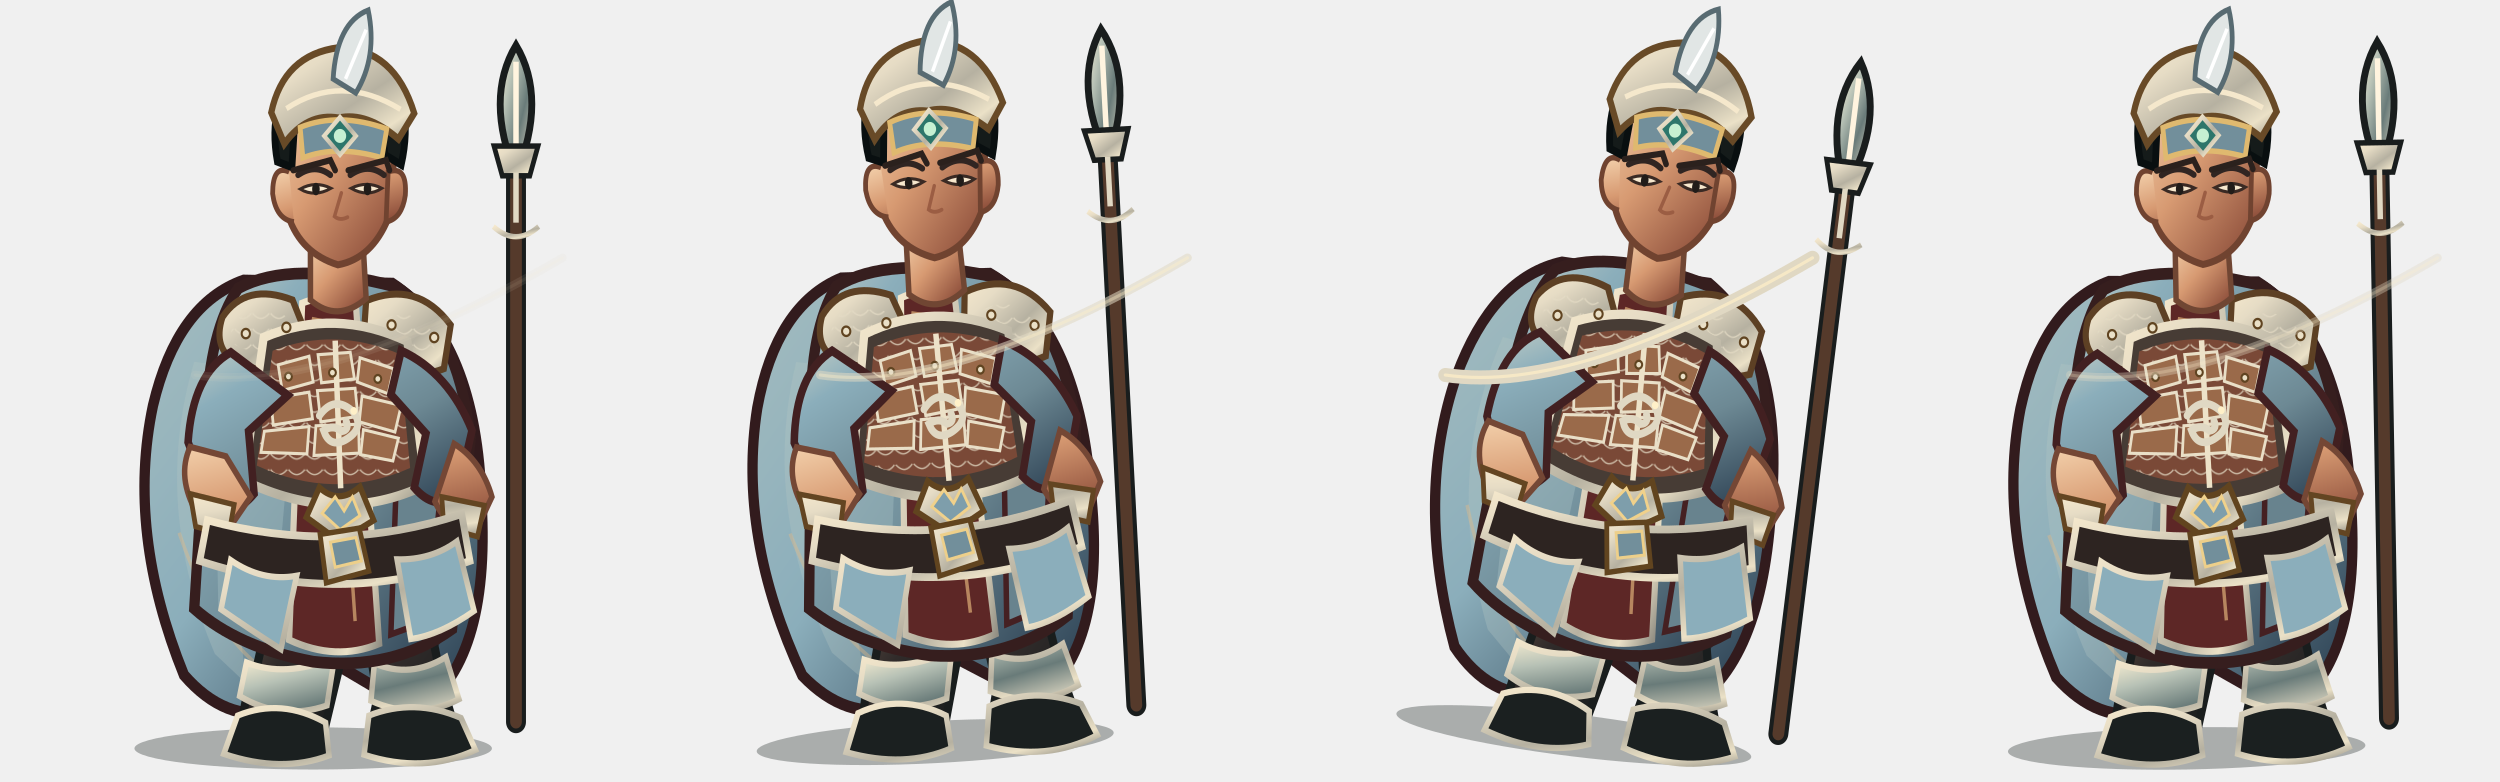
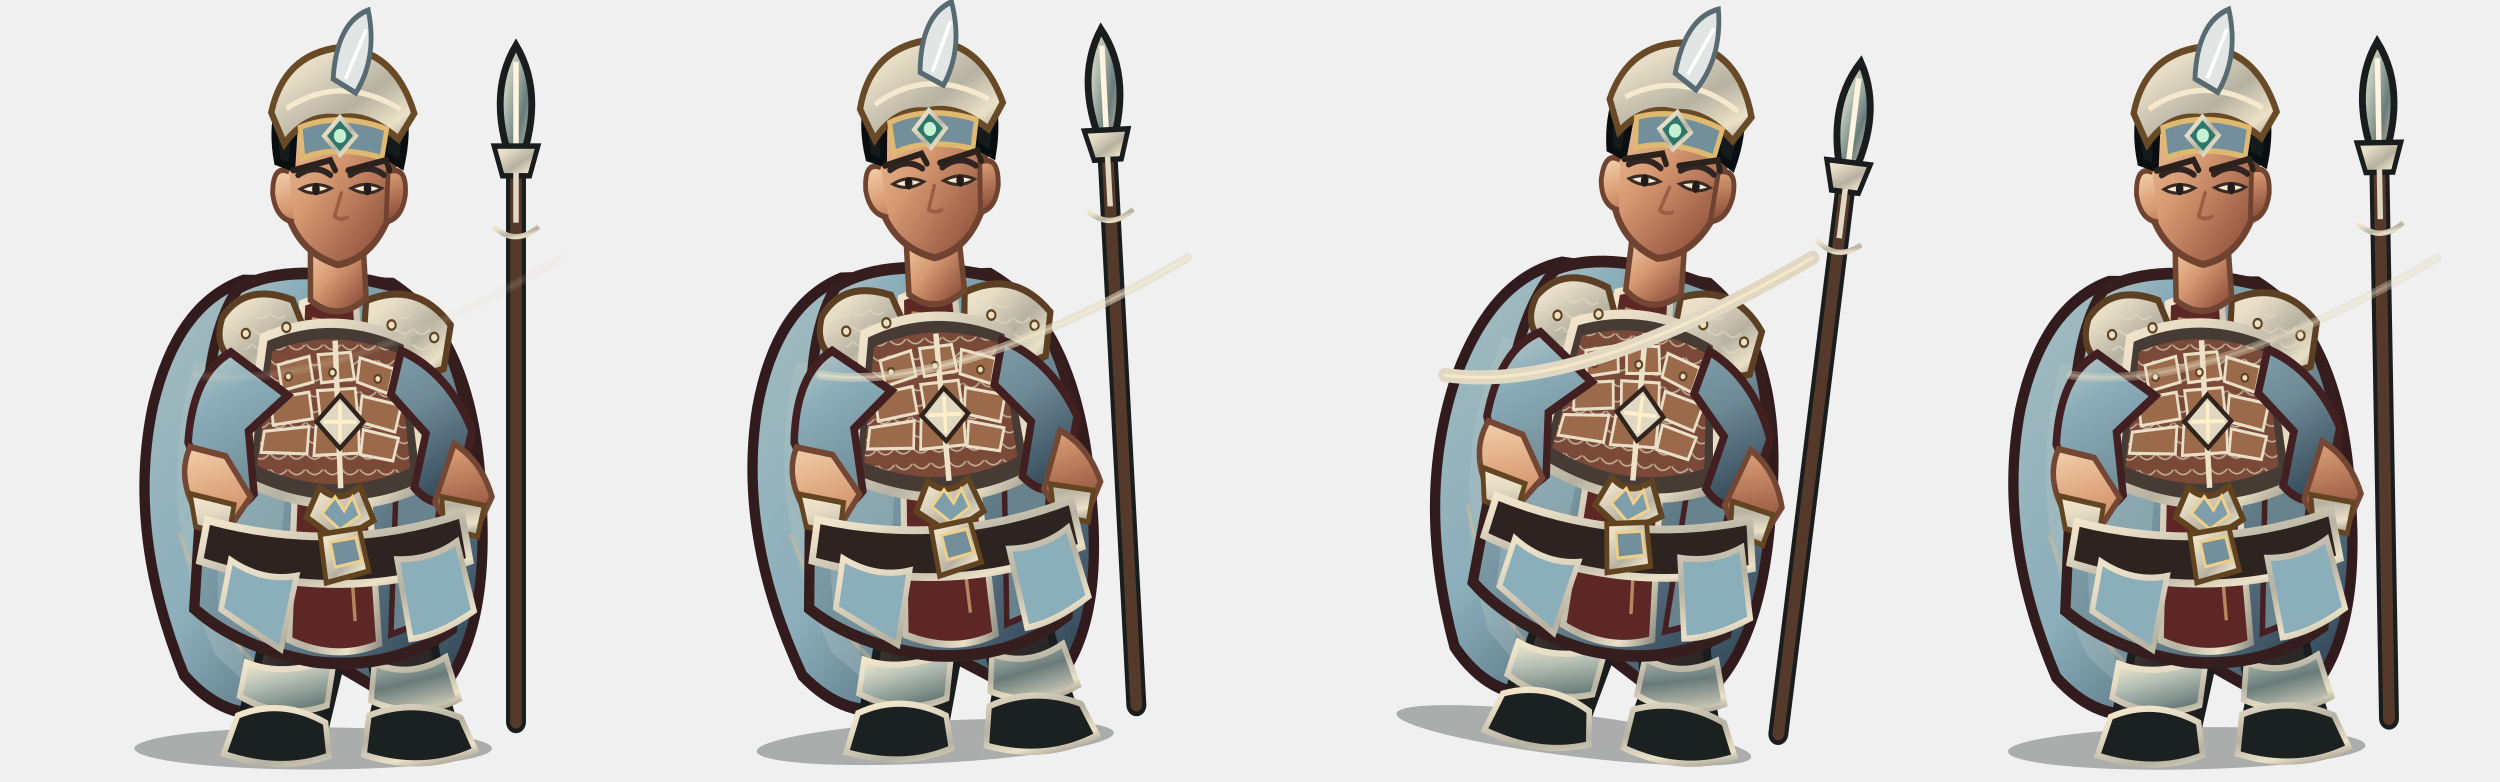
<svg xmlns="http://www.w3.org/2000/svg" width="3200" height="1000" viewBox="0 0 3200 1000">
  <g transform="translate(0 0)">
    <g transform="translate(0 0)">
      <svg x="0" y="0" width="800" height="1000" viewBox="0 0 800 1000">
        <defs>
          <linearGradient id="red" x1="0" y1="0" x2="1" y2="1">
            <stop stop-color="#c2cdc5" />
            <stop offset=".2" stop-color="#8baebb" />
            <stop offset=".58" stop-color="#6d8994" />
            <stop offset="1" stop-color="#24374a" />
          </linearGradient>
          <linearGradient id="dark" x1="0" y1="0" x2=".9" y2="1">
            <stop stop-color="#675246" />
            <stop offset=".45" stop-color="#302b2a" />
            <stop offset="1" stop-color="#171b1b" />
          </linearGradient>
          <linearGradient id="gold" x1="0" y1="0" x2="1" y2="1">
            <stop stop-color="#f5e8cc" />
            <stop offset=".24" stop-color="#e6dcc5" />
            <stop offset=".58" stop-color="#b6b1a1" />
            <stop offset=".82" stop-color="#ebe1c7" />
            <stop offset="1" stop-color="#918e83" />
          </linearGradient>
          <linearGradient id="steel" x1="0" y1="0" x2="1" y2="1">
            <stop stop-color="#fff3d5" />
            <stop offset=".3" stop-color="#b8c2b6" />
            <stop offset=".62" stop-color="#697b79" />
            <stop offset="1" stop-color="#e7dfc9" />
          </linearGradient>
          <linearGradient id="skin" x1="0" y1="0" x2=".85" y2="1">
            <stop stop-color="#f4d2ad" />
            <stop offset=".48" stop-color="#d79a72" />
            <stop offset="1" stop-color="#8b4c39" />
          </linearGradient>
          <linearGradient id="cloth" x1="0" y1="0" x2="1" y2="1">
            <stop stop-color="#a4bcbf" />
            <stop offset=".45" stop-color="#8baebb" />
            <stop offset="1" stop-color="#233648" />
          </linearGradient>
          <linearGradient id="hair" x1="0" y1="0" x2="1" y2="0">
            <stop stop-color="#101919" />
            <stop offset=".5" stop-color="#394037" />
            <stop offset="1" stop-color="#0b1213" />
          </linearGradient>
          <pattern id="lam" width="26" height="20" patternUnits="userSpaceOnUse">
            <path d="M1 1 Q13 14 25 1" fill="none" stroke="#e4dbc5" stroke-width="2" opacity=".72" />
          </pattern>
        </defs>
        <g transform="translate(400 1000) scale(0.88 1) translate(-400 -1000)">
          <ellipse cx="401" cy="958" rx="260" ry="27" fill="#07100e" opacity=".3" />
          <g id="weapon">
            <path d="M696 924 L696 160" stroke="#191d1d" stroke-width="29" stroke-linecap="round" />
            <path d="M696 924 L696 160" stroke="#553a2b" stroke-width="17" stroke-linecap="round" />
            <path d="M691 888 L691 270" stroke="url(#gold)" stroke-width="5" opacity=".75" />
            <path d="M696 58 Q650 126 696 224 Q742 126 696 58Z" fill="url(#steel)" stroke="#191d1d" stroke-width="10" />
            <path d="M696 79 L696 204" stroke="#fff4df" stroke-width="8" />
            <path d="M664 187 L728 187 L716 225 L676 225Z" fill="url(#gold)" stroke="#191d1d" stroke-width="7" />
            <path d="M696 221 L696 285" stroke="#e0d8c3" stroke-width="8" />
            <path d="M663 290 Q696 316 729 290" fill="none" stroke="url(#gold)" stroke-width="7" />
          </g>
          <path d="M300 359 Q203 389 168 519 Q129 681 213 864 Q273 925 347 911 L405 835 L551 911 Q659 849 646 644 Q639 435 516 363Z" fill="url(#cloth)" stroke="#321b1d" stroke-width="15" />
          <path d="M228 463 Q166 646 258 837 L305 876 Q271 710 339 478Z" fill="#b4c5c2" opacity=".32" />
          <path d="M546 440 Q638 587 591 817 L552 864 Q570 643 489 490Z" fill="#301c20" opacity=".62" />
          <path d="M206 682 Q260 820 339 863 M571 530 Q621 680 588 800" fill="none" stroke="#efbb7d" stroke-width="5" opacity=".36" />
          <path d="M335 756 Q332 830 303 897 L293 941 Q342 970 414 946 L439 854 L425 775Z" fill="url(#dark)" stroke="#191d1d" stroke-width="12" />
          <path d="M463 759 Q486 829 494 896 L482 944 Q540 972 610 941 L589 878 L565 773Z" fill="url(#dark)" stroke="#191d1d" stroke-width="12" />
          <path d="M304 848 Q360 868 432 842 L421 903 Q355 923 294 891Z M490 849 Q542 869 594 841 L613 895 Q551 923 485 897Z" fill="url(#steel)" stroke="url(#gold)" stroke-width="8" />
          <path d="M291 916 Q355 893 419 925 L424 967 Q355 990 271 965Z M482 916 Q548 893 616 919 L637 960 Q562 991 475 966Z" fill="#1b2020" stroke="url(#gold)" stroke-width="8" />
          <path d="M292 369 Q369 332 521 367 Q609 414 630 560 L603 805 Q517 859 401 847 Q292 829 228 779 L245 535 Q250 422 292 369Z" fill="url(#red)" stroke="#361e1e" stroke-width="15" />
          <path d="M257 490 Q320 512 368 555 L342 816 L263 780Z" fill="#9fb9be" opacity=".46" />
          <path d="M515 415 Q583 482 592 584 L567 795 L514 812 L524 564Z" fill="#68838e" stroke="#452022" stroke-width="8" />
          <path d="M385 388 Q421 375 463 388 L497 824 Q434 847 366 819Z" fill="#5d2726" stroke="url(#gold)" stroke-width="9" />
          <path d="M399 408 L432 414 L462 795" fill="none" stroke="#e8b97e" stroke-width="5" opacity=".65" />
          <path d="M269 406 Q303 361 371 384 L400 448 Q355 488 291 465 Q254 447 269 406Z" fill="url(#gold)" stroke="#5d4024" stroke-width="9" />
          <path d="M478 385 Q552 358 601 416 L591 472 Q530 493 473 451Z" fill="url(#gold)" stroke="#5d4024" stroke-width="9" />
          <path d="M282 414 Q323 382 360 404 L381 444 Q333 464 282 439Z M496 412 Q547 385 583 435 L570 458 Q530 465 493 441Z" fill="url(#lam)" />
          <path d="M329 432 Q432 393 538 437 L564 621 Q438 674 300 615Z" fill="#473c35" stroke="url(#gold)" stroke-width="12" />
          <path d="M342 449 Q432 418 526 453 L542 599 Q432 642 319 596Z" fill="#7a4937" />
          <path d="M342 449 Q432 418 526 453 L542 599 Q432 642 319 596Z" fill="url(#lam)" />
          <g fill="#9a6a4a" stroke="#e9dfc7" stroke-width="4">
            <path d="M350 467 L395 456 L401 489 L356 500Z" />
            <path d="M408 454 L455 451 L461 485 L413 490Z" />
            <path d="M469 458 L518 472 L510 504 L465 489Z" />
            <path d="M339 510 L395 502 L400 536 L343 544Z" />
            <path d="M407 500 L462 497 L466 533 L412 540Z" />
            <path d="M472 507 L529 519 L520 553 L468 540Z" />
            <path d="M330 552 L395 546 L392 581 L325 579Z" />
            <path d="M405 545 L467 543 L468 580 L402 583Z" />
            <path d="M474 550 L525 561 L517 590 L470 582Z" />
          </g>
          <path d="M433 436 L441 625" stroke="#ede2c8" stroke-width="8" />
          <path d="M410 624 Q438 647 469 623 L489 666 L439 693 L391 662Z" fill="url(#gold)" stroke="#61441f" stroke-width="8" />
          <path d="M433 636 L446 654 L458 636 L469 660 L440 678 L414 657Z" fill="#7e9eab" stroke="#f0d18b" stroke-width="4" />
          <path d="M281 451 Q226 478 219 566 L255 650 Q285 663 315 632 L307 552 L364 506Z M529 449 Q598 477 632 551 L610 635 Q578 655 548 624 L565 555 L514 505Z" fill="url(#red)" stroke="#422021" stroke-width="11" />
          <path d="M222 572 Q202 611 232 657 L282 672 L310 636 L274 584Z M606 568 Q646 590 661 636 L637 681 Q596 677 578 642Z" fill="url(#skin)" stroke="#744735" stroke-width="8" />
          <path d="M222 632 L286 646 L278 686 L230 674Z M588 636 L650 647 L640 687 L591 675Z" fill="url(#gold)" stroke="#634522" stroke-width="7" />
          <path d="M397 302 L397 384 Q436 414 478 382 L473 303Z" fill="url(#skin)" stroke="#704633" stroke-width="8" />
          <path d="M358 183 Q367 105 435 101 Q506 101 521 185 L510 280 Q486 331 437 339 Q383 324 365 277Z" fill="url(#skin)" stroke="#704330" stroke-width="9" />
          <path d="M366 220 Q342 210 342 248 Q347 281 373 284 M510 220 Q538 211 535 250 Q530 280 507 284Z" fill="url(#skin)" stroke="#704330" stroke-width="7" />
          <path d="M349 207 Q333 128 386 89 Q441 51 497 89 Q550 126 529 211 L505 198 Q502 149 468 137 Q425 154 375 143 L370 214Z" fill="#151b1a" stroke="#090f10" stroke-width="10" />
          <path d="M340 144 Q358 70 438 61 Q519 62 548 145 L525 178 Q479 143 438 151 Q392 144 359 184Z" fill="url(#gold)" stroke="#684a27" stroke-width="9" />
          <path d="M362 139 Q441 93 528 140" fill="none" stroke="#f5e8cc" stroke-width="7" />
          <path d="M382 163 Q438 143 508 165 L501 202 Q435 185 386 202Z" fill="#728f9b" stroke="#dfb96f" stroke-width="7" />
          <path d="M440 150 L463 174 L440 198 L417 174Z" fill="#2d766b" stroke="url(#gold)" stroke-width="6" />
          <circle cx="440" cy="174" r="9" fill="#c6f0d2" />
          <path d="M379 224 Q404 209 426 224 M455 224 Q481 208 504 224" fill="none" stroke="#302522" stroke-width="8" stroke-linecap="round" />
          <path d="M382 242 Q403 253 427 241 Q404 231 382 242Z M456 241 Q480 253 501 241 Q479 231 456 241Z" fill="#f6e7cd" stroke="#3a2a24" stroke-width="4" />
          <ellipse cx="405" cy="242" rx="5.5" ry="8" fill="#211c19" />
          <ellipse cx="480" cy="242" rx="5.5" ry="8" fill="#211c19" />
          <path d="M442 247 L432 277 Q440 283 451 278" fill="none" stroke="#9b5d43" stroke-width="5" stroke-linecap="round" />
          <path d="M247 666 Q435 711 617 658 L629 718 Q438 777 236 718Z" fill="#2d2421" stroke="url(#gold)" stroke-width="10" />
          <path d="M411 684 L468 676 L482 731 L420 746Z" fill="url(#gold)" stroke="#61441f" stroke-width="7" />
          <path d="M426 694 L463 688 L471 718 L433 726Z" fill="#728f9b" stroke="#edcf8a" stroke-width="4" />
          <path d="M281 717 Q327 745 377 737 L354 831 Q306 804 267 780Z M523 716 Q573 717 610 693 L635 782 Q585 813 543 818Z" fill="#8baebb" stroke="url(#gold)" stroke-width="8" />
          <g fill="#eae0c7" stroke="#604421" stroke-width="3">
            <circle cx="303" cy="427" r="6" />
            <circle cx="362" cy="419" r="6" />
            <circle cx="515" cy="416" r="6" />
            <circle cx="577" cy="432" r="6" />
            <circle cx="365" cy="482" r="5" />
            <circle cx="429" cy="477" r="5" />
            <circle cx="495" cy="485" r="5" />
          </g>
-           <path d="M410 532 Q432 505 459 527 Q477 548 448 563 Q425 574 416 551 Q430 543 443 552 Q454 550 449 539" fill="none" stroke="#e0d8c3" stroke-width="10" stroke-linecap="round" />
-           <circle cx="460" cy="526" r="5" fill="#fff0c8" />
+           <path d="M440 506 L474 540 L440 574 L406 540Z" fill="#e0d8c3" stroke="#30241d" stroke-width="6" />
+           <path d="M440 516 L440 564 M416 540 L464 540" stroke="#fff0c8" stroke-width="5" />
          <g transform="translate(0 0)">
            <path d="M372 218 L426 205 L433 218 M452 218 L507 205 L512 218" fill="none" stroke="#2b211d" stroke-width="8" stroke-linecap="round" />
          </g>
          <g transform="translate(0 0)">
            <path d="M430 101 Q435 29 481 13 Q495 73 463 119Z" fill="#e1e6e5" stroke="#586b72" stroke-width="7" />
            <path d="M448 101 L478 38" stroke="#fff" stroke-width="5" />
          </g>
        </g>
      </svg>
    </g>
    <path d="M250 480 Q420 505 720 330" fill="none" stroke="#e0d8c3" stroke-width="11" stroke-linecap="round" opacity="0.1" />
    <path d="M250 480 Q420 505 720 330" fill="none" stroke="#fff0c8" stroke-width="4" stroke-linecap="round" opacity="0.07" />
  </g>
  <g transform="translate(800 0)">
    <g transform="translate(-10 -8) rotate(-3 400 840)">
      <svg x="0" y="0" width="800" height="1000" viewBox="0 0 800 1000">
        <defs>
          <linearGradient id="red" x1="0" y1="0" x2="1" y2="1">
            <stop stop-color="#c2cdc5" />
            <stop offset=".2" stop-color="#8baebb" />
            <stop offset=".58" stop-color="#6d8994" />
            <stop offset="1" stop-color="#24374a" />
          </linearGradient>
          <linearGradient id="dark" x1="0" y1="0" x2=".9" y2="1">
            <stop stop-color="#675246" />
            <stop offset=".45" stop-color="#302b2a" />
            <stop offset="1" stop-color="#171b1b" />
          </linearGradient>
          <linearGradient id="gold" x1="0" y1="0" x2="1" y2="1">
            <stop stop-color="#f5e8cc" />
            <stop offset=".24" stop-color="#e6dcc5" />
            <stop offset=".58" stop-color="#b6b1a1" />
            <stop offset=".82" stop-color="#ebe1c7" />
            <stop offset="1" stop-color="#918e83" />
          </linearGradient>
          <linearGradient id="steel" x1="0" y1="0" x2="1" y2="1">
            <stop stop-color="#fff3d5" />
            <stop offset=".3" stop-color="#b8c2b6" />
            <stop offset=".62" stop-color="#697b79" />
            <stop offset="1" stop-color="#e7dfc9" />
          </linearGradient>
          <linearGradient id="skin" x1="0" y1="0" x2=".85" y2="1">
            <stop stop-color="#f4d2ad" />
            <stop offset=".48" stop-color="#d79a72" />
            <stop offset="1" stop-color="#8b4c39" />
          </linearGradient>
          <linearGradient id="cloth" x1="0" y1="0" x2="1" y2="1">
            <stop stop-color="#a4bcbf" />
            <stop offset=".45" stop-color="#8baebb" />
            <stop offset="1" stop-color="#233648" />
          </linearGradient>
          <linearGradient id="hair" x1="0" y1="0" x2="1" y2="0">
            <stop stop-color="#101919" />
            <stop offset=".5" stop-color="#394037" />
            <stop offset="1" stop-color="#0b1213" />
          </linearGradient>
          <pattern id="lam" width="26" height="20" patternUnits="userSpaceOnUse">
            <path d="M1 1 Q13 14 25 1" fill="none" stroke="#e4dbc5" stroke-width="2" opacity=".72" />
          </pattern>
        </defs>
        <g transform="translate(400 1000) scale(0.88 1) translate(-400 -1000)">
          <ellipse cx="401" cy="958" rx="260" ry="27" fill="#07100e" opacity=".3" />
          <g id="weapon">
            <path d="M696 924 L696 160" stroke="#191d1d" stroke-width="29" stroke-linecap="round" />
            <path d="M696 924 L696 160" stroke="#553a2b" stroke-width="17" stroke-linecap="round" />
            <path d="M691 888 L691 270" stroke="url(#gold)" stroke-width="5" opacity=".75" />
            <path d="M696 58 Q650 126 696 224 Q742 126 696 58Z" fill="url(#steel)" stroke="#191d1d" stroke-width="10" />
            <path d="M696 79 L696 204" stroke="#fff4df" stroke-width="8" />
            <path d="M664 187 L728 187 L716 225 L676 225Z" fill="url(#gold)" stroke="#191d1d" stroke-width="7" />
            <path d="M696 221 L696 285" stroke="#e0d8c3" stroke-width="8" />
            <path d="M663 290 Q696 316 729 290" fill="none" stroke="url(#gold)" stroke-width="7" />
          </g>
          <path d="M300 359 Q203 389 168 519 Q129 681 213 864 Q273 925 347 911 L405 835 L551 911 Q659 849 646 644 Q639 435 516 363Z" fill="url(#cloth)" stroke="#321b1d" stroke-width="15" />
          <path d="M228 463 Q166 646 258 837 L305 876 Q271 710 339 478Z" fill="#b4c5c2" opacity=".32" />
          <path d="M546 440 Q638 587 591 817 L552 864 Q570 643 489 490Z" fill="#301c20" opacity=".62" />
          <path d="M206 682 Q260 820 339 863 M571 530 Q621 680 588 800" fill="none" stroke="#efbb7d" stroke-width="5" opacity=".36" />
          <path d="M335 756 Q332 830 303 897 L293 941 Q342 970 414 946 L439 854 L425 775Z" fill="url(#dark)" stroke="#191d1d" stroke-width="12" />
          <path d="M463 759 Q486 829 494 896 L482 944 Q540 972 610 941 L589 878 L565 773Z" fill="url(#dark)" stroke="#191d1d" stroke-width="12" />
          <path d="M304 848 Q360 868 432 842 L421 903 Q355 923 294 891Z M490 849 Q542 869 594 841 L613 895 Q551 923 485 897Z" fill="url(#steel)" stroke="url(#gold)" stroke-width="8" />
          <path d="M291 916 Q355 893 419 925 L424 967 Q355 990 271 965Z M482 916 Q548 893 616 919 L637 960 Q562 991 475 966Z" fill="#1b2020" stroke="url(#gold)" stroke-width="8" />
          <path d="M292 369 Q369 332 521 367 Q609 414 630 560 L603 805 Q517 859 401 847 Q292 829 228 779 L245 535 Q250 422 292 369Z" fill="url(#red)" stroke="#361e1e" stroke-width="15" />
          <path d="M257 490 Q320 512 368 555 L342 816 L263 780Z" fill="#9fb9be" opacity=".46" />
          <path d="M515 415 Q583 482 592 584 L567 795 L514 812 L524 564Z" fill="#68838e" stroke="#452022" stroke-width="8" />
          <path d="M385 388 Q421 375 463 388 L497 824 Q434 847 366 819Z" fill="#5d2726" stroke="url(#gold)" stroke-width="9" />
          <path d="M399 408 L432 414 L462 795" fill="none" stroke="#e8b97e" stroke-width="5" opacity=".65" />
          <path d="M269 406 Q303 361 371 384 L400 448 Q355 488 291 465 Q254 447 269 406Z" fill="url(#gold)" stroke="#5d4024" stroke-width="9" />
          <path d="M478 385 Q552 358 601 416 L591 472 Q530 493 473 451Z" fill="url(#gold)" stroke="#5d4024" stroke-width="9" />
          <path d="M282 414 Q323 382 360 404 L381 444 Q333 464 282 439Z M496 412 Q547 385 583 435 L570 458 Q530 465 493 441Z" fill="url(#lam)" />
          <path d="M329 432 Q432 393 538 437 L564 621 Q438 674 300 615Z" fill="#473c35" stroke="url(#gold)" stroke-width="12" />
          <path d="M342 449 Q432 418 526 453 L542 599 Q432 642 319 596Z" fill="#7a4937" />
          <path d="M342 449 Q432 418 526 453 L542 599 Q432 642 319 596Z" fill="url(#lam)" />
          <g fill="#9a6a4a" stroke="#e9dfc7" stroke-width="4">
            <path d="M350 467 L395 456 L401 489 L356 500Z" />
            <path d="M408 454 L455 451 L461 485 L413 490Z" />
            <path d="M469 458 L518 472 L510 504 L465 489Z" />
            <path d="M339 510 L395 502 L400 536 L343 544Z" />
            <path d="M407 500 L462 497 L466 533 L412 540Z" />
            <path d="M472 507 L529 519 L520 553 L468 540Z" />
            <path d="M330 552 L395 546 L392 581 L325 579Z" />
            <path d="M405 545 L467 543 L468 580 L402 583Z" />
            <path d="M474 550 L525 561 L517 590 L470 582Z" />
          </g>
          <path d="M433 436 L441 625" stroke="#ede2c8" stroke-width="8" />
          <path d="M410 624 Q438 647 469 623 L489 666 L439 693 L391 662Z" fill="url(#gold)" stroke="#61441f" stroke-width="8" />
          <path d="M433 636 L446 654 L458 636 L469 660 L440 678 L414 657Z" fill="#7e9eab" stroke="#f0d18b" stroke-width="4" />
          <path d="M281 451 Q226 478 219 566 L255 650 Q285 663 315 632 L307 552 L364 506Z M529 449 Q598 477 632 551 L610 635 Q578 655 548 624 L565 555 L514 505Z" fill="url(#red)" stroke="#422021" stroke-width="11" />
          <path d="M222 572 Q202 611 232 657 L282 672 L310 636 L274 584Z M606 568 Q646 590 661 636 L637 681 Q596 677 578 642Z" fill="url(#skin)" stroke="#744735" stroke-width="8" />
          <path d="M222 632 L286 646 L278 686 L230 674Z M588 636 L650 647 L640 687 L591 675Z" fill="url(#gold)" stroke="#634522" stroke-width="7" />
          <path d="M397 302 L397 384 Q436 414 478 382 L473 303Z" fill="url(#skin)" stroke="#704633" stroke-width="8" />
          <path d="M358 183 Q367 105 435 101 Q506 101 521 185 L510 280 Q486 331 437 339 Q383 324 365 277Z" fill="url(#skin)" stroke="#704330" stroke-width="9" />
          <path d="M366 220 Q342 210 342 248 Q347 281 373 284 M510 220 Q538 211 535 250 Q530 280 507 284Z" fill="url(#skin)" stroke="#704330" stroke-width="7" />
          <path d="M349 207 Q333 128 386 89 Q441 51 497 89 Q550 126 529 211 L505 198 Q502 149 468 137 Q425 154 375 143 L370 214Z" fill="#151b1a" stroke="#090f10" stroke-width="10" />
          <path d="M340 144 Q358 70 438 61 Q519 62 548 145 L525 178 Q479 143 438 151 Q392 144 359 184Z" fill="url(#gold)" stroke="#684a27" stroke-width="9" />
          <path d="M362 139 Q441 93 528 140" fill="none" stroke="#f5e8cc" stroke-width="7" />
          <path d="M382 163 Q438 143 508 165 L501 202 Q435 185 386 202Z" fill="#728f9b" stroke="#dfb96f" stroke-width="7" />
          <path d="M440 150 L463 174 L440 198 L417 174Z" fill="#2d766b" stroke="url(#gold)" stroke-width="6" />
          <circle cx="440" cy="174" r="9" fill="#c6f0d2" />
          <path d="M379 224 Q404 209 426 224 M455 224 Q481 208 504 224" fill="none" stroke="#302522" stroke-width="8" stroke-linecap="round" />
          <path d="M382 242 Q403 253 427 241 Q404 231 382 242Z M456 241 Q480 253 501 241 Q479 231 456 241Z" fill="#f6e7cd" stroke="#3a2a24" stroke-width="4" />
          <ellipse cx="405" cy="242" rx="5.5" ry="8" fill="#211c19" />
          <ellipse cx="480" cy="242" rx="5.5" ry="8" fill="#211c19" />
          <path d="M442 247 L432 277 Q440 283 451 278" fill="none" stroke="#9b5d43" stroke-width="5" stroke-linecap="round" />
          <path d="M247 666 Q435 711 617 658 L629 718 Q438 777 236 718Z" fill="#2d2421" stroke="url(#gold)" stroke-width="10" />
          <path d="M411 684 L468 676 L482 731 L420 746Z" fill="url(#gold)" stroke="#61441f" stroke-width="7" />
          <path d="M426 694 L463 688 L471 718 L433 726Z" fill="#728f9b" stroke="#edcf8a" stroke-width="4" />
          <path d="M281 717 Q327 745 377 737 L354 831 Q306 804 267 780Z M523 716 Q573 717 610 693 L635 782 Q585 813 543 818Z" fill="#8baebb" stroke="url(#gold)" stroke-width="8" />
          <g fill="#eae0c7" stroke="#604421" stroke-width="3">
            <circle cx="303" cy="427" r="6" />
            <circle cx="362" cy="419" r="6" />
            <circle cx="515" cy="416" r="6" />
            <circle cx="577" cy="432" r="6" />
            <circle cx="365" cy="482" r="5" />
            <circle cx="429" cy="477" r="5" />
            <circle cx="495" cy="485" r="5" />
          </g>
-           <path d="M410 532 Q432 505 459 527 Q477 548 448 563 Q425 574 416 551 Q430 543 443 552 Q454 550 449 539" fill="none" stroke="#e0d8c3" stroke-width="10" stroke-linecap="round" />
-           <circle cx="460" cy="526" r="5" fill="#fff0c8" />
+           <path d="M440 506 L474 540 L440 574 L406 540Z" fill="#e0d8c3" stroke="#30241d" stroke-width="6" />
+           <path d="M440 516 L440 564 M416 540 L464 540" stroke="#fff0c8" stroke-width="5" />
          <g transform="translate(0 0)">
            <path d="M372 218 L426 205 L433 218 M452 218 L507 205 L512 218" fill="none" stroke="#2b211d" stroke-width="8" stroke-linecap="round" />
          </g>
          <g transform="translate(0 0)">
            <path d="M430 101 Q435 29 481 13 Q495 73 463 119Z" fill="#e1e6e5" stroke="#586b72" stroke-width="7" />
            <path d="M448 101 L478 38" stroke="#fff" stroke-width="5" />
          </g>
        </g>
      </svg>
    </g>
    <path d="M250 480 Q420 505 720 330" fill="none" stroke="#e0d8c3" stroke-width="11" stroke-linecap="round" opacity="0.55" />
    <path d="M250 480 Q420 505 720 330" fill="none" stroke="#fff0c8" stroke-width="4" stroke-linecap="round" opacity="0.385" />
  </g>
  <g transform="translate(1600 0)">
    <g transform="translate(28 -16) rotate(7 400 840)">
      <svg x="0" y="0" width="800" height="1000" viewBox="0 0 800 1000">
        <defs>
          <linearGradient id="red" x1="0" y1="0" x2="1" y2="1">
            <stop stop-color="#c2cdc5" />
            <stop offset=".2" stop-color="#8baebb" />
            <stop offset=".58" stop-color="#6d8994" />
            <stop offset="1" stop-color="#24374a" />
          </linearGradient>
          <linearGradient id="dark" x1="0" y1="0" x2=".9" y2="1">
            <stop stop-color="#675246" />
            <stop offset=".45" stop-color="#302b2a" />
            <stop offset="1" stop-color="#171b1b" />
          </linearGradient>
          <linearGradient id="gold" x1="0" y1="0" x2="1" y2="1">
            <stop stop-color="#f5e8cc" />
            <stop offset=".24" stop-color="#e6dcc5" />
            <stop offset=".58" stop-color="#b6b1a1" />
            <stop offset=".82" stop-color="#ebe1c7" />
            <stop offset="1" stop-color="#918e83" />
          </linearGradient>
          <linearGradient id="steel" x1="0" y1="0" x2="1" y2="1">
            <stop stop-color="#fff3d5" />
            <stop offset=".3" stop-color="#b8c2b6" />
            <stop offset=".62" stop-color="#697b79" />
            <stop offset="1" stop-color="#e7dfc9" />
          </linearGradient>
          <linearGradient id="skin" x1="0" y1="0" x2=".85" y2="1">
            <stop stop-color="#f4d2ad" />
            <stop offset=".48" stop-color="#d79a72" />
            <stop offset="1" stop-color="#8b4c39" />
          </linearGradient>
          <linearGradient id="cloth" x1="0" y1="0" x2="1" y2="1">
            <stop stop-color="#a4bcbf" />
            <stop offset=".45" stop-color="#8baebb" />
            <stop offset="1" stop-color="#233648" />
          </linearGradient>
          <linearGradient id="hair" x1="0" y1="0" x2="1" y2="0">
            <stop stop-color="#101919" />
            <stop offset=".5" stop-color="#394037" />
            <stop offset="1" stop-color="#0b1213" />
          </linearGradient>
          <pattern id="lam" width="26" height="20" patternUnits="userSpaceOnUse">
            <path d="M1 1 Q13 14 25 1" fill="none" stroke="#e4dbc5" stroke-width="2" opacity=".72" />
          </pattern>
        </defs>
        <g transform="translate(400 1000) scale(0.88 1) translate(-400 -1000)">
          <ellipse cx="401" cy="958" rx="260" ry="27" fill="#07100e" opacity=".3" />
          <g id="weapon">
            <path d="M696 924 L696 160" stroke="#191d1d" stroke-width="29" stroke-linecap="round" />
            <path d="M696 924 L696 160" stroke="#553a2b" stroke-width="17" stroke-linecap="round" />
            <path d="M691 888 L691 270" stroke="url(#gold)" stroke-width="5" opacity=".75" />
            <path d="M696 58 Q650 126 696 224 Q742 126 696 58Z" fill="url(#steel)" stroke="#191d1d" stroke-width="10" />
            <path d="M696 79 L696 204" stroke="#fff4df" stroke-width="8" />
            <path d="M664 187 L728 187 L716 225 L676 225Z" fill="url(#gold)" stroke="#191d1d" stroke-width="7" />
            <path d="M696 221 L696 285" stroke="#e0d8c3" stroke-width="8" />
            <path d="M663 290 Q696 316 729 290" fill="none" stroke="url(#gold)" stroke-width="7" />
          </g>
          <path d="M300 359 Q203 389 168 519 Q129 681 213 864 Q273 925 347 911 L405 835 L551 911 Q659 849 646 644 Q639 435 516 363Z" fill="url(#cloth)" stroke="#321b1d" stroke-width="15" />
          <path d="M228 463 Q166 646 258 837 L305 876 Q271 710 339 478Z" fill="#b4c5c2" opacity=".32" />
          <path d="M546 440 Q638 587 591 817 L552 864 Q570 643 489 490Z" fill="#301c20" opacity=".62" />
          <path d="M206 682 Q260 820 339 863 M571 530 Q621 680 588 800" fill="none" stroke="#efbb7d" stroke-width="5" opacity=".36" />
          <path d="M335 756 Q332 830 303 897 L293 941 Q342 970 414 946 L439 854 L425 775Z" fill="url(#dark)" stroke="#191d1d" stroke-width="12" />
          <path d="M463 759 Q486 829 494 896 L482 944 Q540 972 610 941 L589 878 L565 773Z" fill="url(#dark)" stroke="#191d1d" stroke-width="12" />
          <path d="M304 848 Q360 868 432 842 L421 903 Q355 923 294 891Z M490 849 Q542 869 594 841 L613 895 Q551 923 485 897Z" fill="url(#steel)" stroke="url(#gold)" stroke-width="8" />
          <path d="M291 916 Q355 893 419 925 L424 967 Q355 990 271 965Z M482 916 Q548 893 616 919 L637 960 Q562 991 475 966Z" fill="#1b2020" stroke="url(#gold)" stroke-width="8" />
          <path d="M292 369 Q369 332 521 367 Q609 414 630 560 L603 805 Q517 859 401 847 Q292 829 228 779 L245 535 Q250 422 292 369Z" fill="url(#red)" stroke="#361e1e" stroke-width="15" />
          <path d="M257 490 Q320 512 368 555 L342 816 L263 780Z" fill="#9fb9be" opacity=".46" />
          <path d="M515 415 Q583 482 592 584 L567 795 L514 812 L524 564Z" fill="#68838e" stroke="#452022" stroke-width="8" />
          <path d="M385 388 Q421 375 463 388 L497 824 Q434 847 366 819Z" fill="#5d2726" stroke="url(#gold)" stroke-width="9" />
          <path d="M399 408 L432 414 L462 795" fill="none" stroke="#e8b97e" stroke-width="5" opacity=".65" />
          <path d="M269 406 Q303 361 371 384 L400 448 Q355 488 291 465 Q254 447 269 406Z" fill="url(#gold)" stroke="#5d4024" stroke-width="9" />
          <path d="M478 385 Q552 358 601 416 L591 472 Q530 493 473 451Z" fill="url(#gold)" stroke="#5d4024" stroke-width="9" />
          <path d="M282 414 Q323 382 360 404 L381 444 Q333 464 282 439Z M496 412 Q547 385 583 435 L570 458 Q530 465 493 441Z" fill="url(#lam)" />
          <path d="M329 432 Q432 393 538 437 L564 621 Q438 674 300 615Z" fill="#473c35" stroke="url(#gold)" stroke-width="12" />
          <path d="M342 449 Q432 418 526 453 L542 599 Q432 642 319 596Z" fill="#7a4937" />
          <path d="M342 449 Q432 418 526 453 L542 599 Q432 642 319 596Z" fill="url(#lam)" />
          <g fill="#9a6a4a" stroke="#e9dfc7" stroke-width="4">
            <path d="M350 467 L395 456 L401 489 L356 500Z" />
            <path d="M408 454 L455 451 L461 485 L413 490Z" />
            <path d="M469 458 L518 472 L510 504 L465 489Z" />
            <path d="M339 510 L395 502 L400 536 L343 544Z" />
            <path d="M407 500 L462 497 L466 533 L412 540Z" />
            <path d="M472 507 L529 519 L520 553 L468 540Z" />
            <path d="M330 552 L395 546 L392 581 L325 579Z" />
            <path d="M405 545 L467 543 L468 580 L402 583Z" />
            <path d="M474 550 L525 561 L517 590 L470 582Z" />
          </g>
          <path d="M433 436 L441 625" stroke="#ede2c8" stroke-width="8" />
          <path d="M410 624 Q438 647 469 623 L489 666 L439 693 L391 662Z" fill="url(#gold)" stroke="#61441f" stroke-width="8" />
          <path d="M433 636 L446 654 L458 636 L469 660 L440 678 L414 657Z" fill="#7e9eab" stroke="#f0d18b" stroke-width="4" />
          <path d="M281 451 Q226 478 219 566 L255 650 Q285 663 315 632 L307 552 L364 506Z M529 449 Q598 477 632 551 L610 635 Q578 655 548 624 L565 555 L514 505Z" fill="url(#red)" stroke="#422021" stroke-width="11" />
          <path d="M222 572 Q202 611 232 657 L282 672 L310 636 L274 584Z M606 568 Q646 590 661 636 L637 681 Q596 677 578 642Z" fill="url(#skin)" stroke="#744735" stroke-width="8" />
          <path d="M222 632 L286 646 L278 686 L230 674Z M588 636 L650 647 L640 687 L591 675Z" fill="url(#gold)" stroke="#634522" stroke-width="7" />
          <path d="M397 302 L397 384 Q436 414 478 382 L473 303Z" fill="url(#skin)" stroke="#704633" stroke-width="8" />
          <path d="M358 183 Q367 105 435 101 Q506 101 521 185 L510 280 Q486 331 437 339 Q383 324 365 277Z" fill="url(#skin)" stroke="#704330" stroke-width="9" />
          <path d="M366 220 Q342 210 342 248 Q347 281 373 284 M510 220 Q538 211 535 250 Q530 280 507 284Z" fill="url(#skin)" stroke="#704330" stroke-width="7" />
          <path d="M349 207 Q333 128 386 89 Q441 51 497 89 Q550 126 529 211 L505 198 Q502 149 468 137 Q425 154 375 143 L370 214Z" fill="#151b1a" stroke="#090f10" stroke-width="10" />
          <path d="M340 144 Q358 70 438 61 Q519 62 548 145 L525 178 Q479 143 438 151 Q392 144 359 184Z" fill="url(#gold)" stroke="#684a27" stroke-width="9" />
          <path d="M362 139 Q441 93 528 140" fill="none" stroke="#f5e8cc" stroke-width="7" />
          <path d="M382 163 Q438 143 508 165 L501 202 Q435 185 386 202Z" fill="#728f9b" stroke="#dfb96f" stroke-width="7" />
          <path d="M440 150 L463 174 L440 198 L417 174Z" fill="#2d766b" stroke="url(#gold)" stroke-width="6" />
          <circle cx="440" cy="174" r="9" fill="#c6f0d2" />
          <path d="M379 224 Q404 209 426 224 M455 224 Q481 208 504 224" fill="none" stroke="#302522" stroke-width="8" stroke-linecap="round" />
          <path d="M382 242 Q403 253 427 241 Q404 231 382 242Z M456 241 Q480 253 501 241 Q479 231 456 241Z" fill="#f6e7cd" stroke="#3a2a24" stroke-width="4" />
          <ellipse cx="405" cy="242" rx="5.5" ry="8" fill="#211c19" />
          <ellipse cx="480" cy="242" rx="5.5" ry="8" fill="#211c19" />
          <path d="M442 247 L432 277 Q440 283 451 278" fill="none" stroke="#9b5d43" stroke-width="5" stroke-linecap="round" />
          <path d="M247 666 Q435 711 617 658 L629 718 Q438 777 236 718Z" fill="#2d2421" stroke="url(#gold)" stroke-width="10" />
          <path d="M411 684 L468 676 L482 731 L420 746Z" fill="url(#gold)" stroke="#61441f" stroke-width="7" />
          <path d="M426 694 L463 688 L471 718 L433 726Z" fill="#728f9b" stroke="#edcf8a" stroke-width="4" />
          <path d="M281 717 Q327 745 377 737 L354 831 Q306 804 267 780Z M523 716 Q573 717 610 693 L635 782 Q585 813 543 818Z" fill="#8baebb" stroke="url(#gold)" stroke-width="8" />
          <g fill="#eae0c7" stroke="#604421" stroke-width="3">
            <circle cx="303" cy="427" r="6" />
            <circle cx="362" cy="419" r="6" />
            <circle cx="515" cy="416" r="6" />
            <circle cx="577" cy="432" r="6" />
            <circle cx="365" cy="482" r="5" />
            <circle cx="429" cy="477" r="5" />
            <circle cx="495" cy="485" r="5" />
          </g>
-           <path d="M410 532 Q432 505 459 527 Q477 548 448 563 Q425 574 416 551 Q430 543 443 552 Q454 550 449 539" fill="none" stroke="#e0d8c3" stroke-width="10" stroke-linecap="round" />
-           <circle cx="460" cy="526" r="5" fill="#fff0c8" />
+           <path d="M440 506 L474 540 L440 574 L406 540Z" fill="#e0d8c3" stroke="#30241d" stroke-width="6" />
+           <path d="M440 516 L440 564 M416 540 L464 540" stroke="#fff0c8" stroke-width="5" />
          <g transform="translate(0 0)">
            <path d="M372 218 L426 205 L433 218 M452 218 L507 205 L512 218" fill="none" stroke="#2b211d" stroke-width="8" stroke-linecap="round" />
          </g>
          <g transform="translate(0 0)">
            <path d="M430 101 Q435 29 481 13 Q495 73 463 119Z" fill="#e1e6e5" stroke="#586b72" stroke-width="7" />
            <path d="M448 101 L478 38" stroke="#fff" stroke-width="5" />
          </g>
        </g>
      </svg>
    </g>
    <path d="M250 480 Q420 505 720 330" fill="none" stroke="#e0d8c3" stroke-width="18" stroke-linecap="round" opacity="1" />
    <path d="M250 480 Q420 505 720 330" fill="none" stroke="#fff0c8" stroke-width="4" stroke-linecap="round" opacity="0.7" />
  </g>
  <g transform="translate(2400 0)">
    <g transform="translate(-4 0) rotate(-1 400 840)">
      <svg x="0" y="0" width="800" height="1000" viewBox="0 0 800 1000">
        <defs>
          <linearGradient id="red" x1="0" y1="0" x2="1" y2="1">
            <stop stop-color="#c2cdc5" />
            <stop offset=".2" stop-color="#8baebb" />
            <stop offset=".58" stop-color="#6d8994" />
            <stop offset="1" stop-color="#24374a" />
          </linearGradient>
          <linearGradient id="dark" x1="0" y1="0" x2=".9" y2="1">
            <stop stop-color="#675246" />
            <stop offset=".45" stop-color="#302b2a" />
            <stop offset="1" stop-color="#171b1b" />
          </linearGradient>
          <linearGradient id="gold" x1="0" y1="0" x2="1" y2="1">
            <stop stop-color="#f5e8cc" />
            <stop offset=".24" stop-color="#e6dcc5" />
            <stop offset=".58" stop-color="#b6b1a1" />
            <stop offset=".82" stop-color="#ebe1c7" />
            <stop offset="1" stop-color="#918e83" />
          </linearGradient>
          <linearGradient id="steel" x1="0" y1="0" x2="1" y2="1">
            <stop stop-color="#fff3d5" />
            <stop offset=".3" stop-color="#b8c2b6" />
            <stop offset=".62" stop-color="#697b79" />
            <stop offset="1" stop-color="#e7dfc9" />
          </linearGradient>
          <linearGradient id="skin" x1="0" y1="0" x2=".85" y2="1">
            <stop stop-color="#f4d2ad" />
            <stop offset=".48" stop-color="#d79a72" />
            <stop offset="1" stop-color="#8b4c39" />
          </linearGradient>
          <linearGradient id="cloth" x1="0" y1="0" x2="1" y2="1">
            <stop stop-color="#a4bcbf" />
            <stop offset=".45" stop-color="#8baebb" />
            <stop offset="1" stop-color="#233648" />
          </linearGradient>
          <linearGradient id="hair" x1="0" y1="0" x2="1" y2="0">
            <stop stop-color="#101919" />
            <stop offset=".5" stop-color="#394037" />
            <stop offset="1" stop-color="#0b1213" />
          </linearGradient>
          <pattern id="lam" width="26" height="20" patternUnits="userSpaceOnUse">
            <path d="M1 1 Q13 14 25 1" fill="none" stroke="#e4dbc5" stroke-width="2" opacity=".72" />
          </pattern>
        </defs>
        <g transform="translate(400 1000) scale(0.88 1) translate(-400 -1000)">
          <ellipse cx="401" cy="958" rx="260" ry="27" fill="#07100e" opacity=".3" />
          <g id="weapon">
            <path d="M696 924 L696 160" stroke="#191d1d" stroke-width="29" stroke-linecap="round" />
            <path d="M696 924 L696 160" stroke="#553a2b" stroke-width="17" stroke-linecap="round" />
            <path d="M691 888 L691 270" stroke="url(#gold)" stroke-width="5" opacity=".75" />
            <path d="M696 58 Q650 126 696 224 Q742 126 696 58Z" fill="url(#steel)" stroke="#191d1d" stroke-width="10" />
            <path d="M696 79 L696 204" stroke="#fff4df" stroke-width="8" />
            <path d="M664 187 L728 187 L716 225 L676 225Z" fill="url(#gold)" stroke="#191d1d" stroke-width="7" />
            <path d="M696 221 L696 285" stroke="#e0d8c3" stroke-width="8" />
            <path d="M663 290 Q696 316 729 290" fill="none" stroke="url(#gold)" stroke-width="7" />
          </g>
          <path d="M300 359 Q203 389 168 519 Q129 681 213 864 Q273 925 347 911 L405 835 L551 911 Q659 849 646 644 Q639 435 516 363Z" fill="url(#cloth)" stroke="#321b1d" stroke-width="15" />
          <path d="M228 463 Q166 646 258 837 L305 876 Q271 710 339 478Z" fill="#b4c5c2" opacity=".32" />
          <path d="M546 440 Q638 587 591 817 L552 864 Q570 643 489 490Z" fill="#301c20" opacity=".62" />
          <path d="M206 682 Q260 820 339 863 M571 530 Q621 680 588 800" fill="none" stroke="#efbb7d" stroke-width="5" opacity=".36" />
          <path d="M335 756 Q332 830 303 897 L293 941 Q342 970 414 946 L439 854 L425 775Z" fill="url(#dark)" stroke="#191d1d" stroke-width="12" />
          <path d="M463 759 Q486 829 494 896 L482 944 Q540 972 610 941 L589 878 L565 773Z" fill="url(#dark)" stroke="#191d1d" stroke-width="12" />
          <path d="M304 848 Q360 868 432 842 L421 903 Q355 923 294 891Z M490 849 Q542 869 594 841 L613 895 Q551 923 485 897Z" fill="url(#steel)" stroke="url(#gold)" stroke-width="8" />
          <path d="M291 916 Q355 893 419 925 L424 967 Q355 990 271 965Z M482 916 Q548 893 616 919 L637 960 Q562 991 475 966Z" fill="#1b2020" stroke="url(#gold)" stroke-width="8" />
          <path d="M292 369 Q369 332 521 367 Q609 414 630 560 L603 805 Q517 859 401 847 Q292 829 228 779 L245 535 Q250 422 292 369Z" fill="url(#red)" stroke="#361e1e" stroke-width="15" />
          <path d="M257 490 Q320 512 368 555 L342 816 L263 780Z" fill="#9fb9be" opacity=".46" />
          <path d="M515 415 Q583 482 592 584 L567 795 L514 812 L524 564Z" fill="#68838e" stroke="#452022" stroke-width="8" />
          <path d="M385 388 Q421 375 463 388 L497 824 Q434 847 366 819Z" fill="#5d2726" stroke="url(#gold)" stroke-width="9" />
          <path d="M399 408 L432 414 L462 795" fill="none" stroke="#e8b97e" stroke-width="5" opacity=".65" />
          <path d="M269 406 Q303 361 371 384 L400 448 Q355 488 291 465 Q254 447 269 406Z" fill="url(#gold)" stroke="#5d4024" stroke-width="9" />
          <path d="M478 385 Q552 358 601 416 L591 472 Q530 493 473 451Z" fill="url(#gold)" stroke="#5d4024" stroke-width="9" />
          <path d="M282 414 Q323 382 360 404 L381 444 Q333 464 282 439Z M496 412 Q547 385 583 435 L570 458 Q530 465 493 441Z" fill="url(#lam)" />
          <path d="M329 432 Q432 393 538 437 L564 621 Q438 674 300 615Z" fill="#473c35" stroke="url(#gold)" stroke-width="12" />
          <path d="M342 449 Q432 418 526 453 L542 599 Q432 642 319 596Z" fill="#7a4937" />
          <path d="M342 449 Q432 418 526 453 L542 599 Q432 642 319 596Z" fill="url(#lam)" />
          <g fill="#9a6a4a" stroke="#e9dfc7" stroke-width="4">
            <path d="M350 467 L395 456 L401 489 L356 500Z" />
            <path d="M408 454 L455 451 L461 485 L413 490Z" />
            <path d="M469 458 L518 472 L510 504 L465 489Z" />
            <path d="M339 510 L395 502 L400 536 L343 544Z" />
            <path d="M407 500 L462 497 L466 533 L412 540Z" />
            <path d="M472 507 L529 519 L520 553 L468 540Z" />
            <path d="M330 552 L395 546 L392 581 L325 579Z" />
            <path d="M405 545 L467 543 L468 580 L402 583Z" />
            <path d="M474 550 L525 561 L517 590 L470 582Z" />
          </g>
          <path d="M433 436 L441 625" stroke="#ede2c8" stroke-width="8" />
          <path d="M410 624 Q438 647 469 623 L489 666 L439 693 L391 662Z" fill="url(#gold)" stroke="#61441f" stroke-width="8" />
          <path d="M433 636 L446 654 L458 636 L469 660 L440 678 L414 657Z" fill="#7e9eab" stroke="#f0d18b" stroke-width="4" />
          <path d="M281 451 Q226 478 219 566 L255 650 Q285 663 315 632 L307 552 L364 506Z M529 449 Q598 477 632 551 L610 635 Q578 655 548 624 L565 555 L514 505Z" fill="url(#red)" stroke="#422021" stroke-width="11" />
          <path d="M222 572 Q202 611 232 657 L282 672 L310 636 L274 584Z M606 568 Q646 590 661 636 L637 681 Q596 677 578 642Z" fill="url(#skin)" stroke="#744735" stroke-width="8" />
          <path d="M222 632 L286 646 L278 686 L230 674Z M588 636 L650 647 L640 687 L591 675Z" fill="url(#gold)" stroke="#634522" stroke-width="7" />
          <path d="M397 302 L397 384 Q436 414 478 382 L473 303Z" fill="url(#skin)" stroke="#704633" stroke-width="8" />
          <path d="M358 183 Q367 105 435 101 Q506 101 521 185 L510 280 Q486 331 437 339 Q383 324 365 277Z" fill="url(#skin)" stroke="#704330" stroke-width="9" />
          <path d="M366 220 Q342 210 342 248 Q347 281 373 284 M510 220 Q538 211 535 250 Q530 280 507 284Z" fill="url(#skin)" stroke="#704330" stroke-width="7" />
          <path d="M349 207 Q333 128 386 89 Q441 51 497 89 Q550 126 529 211 L505 198 Q502 149 468 137 Q425 154 375 143 L370 214Z" fill="#151b1a" stroke="#090f10" stroke-width="10" />
          <path d="M340 144 Q358 70 438 61 Q519 62 548 145 L525 178 Q479 143 438 151 Q392 144 359 184Z" fill="url(#gold)" stroke="#684a27" stroke-width="9" />
          <path d="M362 139 Q441 93 528 140" fill="none" stroke="#f5e8cc" stroke-width="7" />
          <path d="M382 163 Q438 143 508 165 L501 202 Q435 185 386 202Z" fill="#728f9b" stroke="#dfb96f" stroke-width="7" />
          <path d="M440 150 L463 174 L440 198 L417 174Z" fill="#2d766b" stroke="url(#gold)" stroke-width="6" />
          <circle cx="440" cy="174" r="9" fill="#c6f0d2" />
          <path d="M379 224 Q404 209 426 224 M455 224 Q481 208 504 224" fill="none" stroke="#302522" stroke-width="8" stroke-linecap="round" />
          <path d="M382 242 Q403 253 427 241 Q404 231 382 242Z M456 241 Q480 253 501 241 Q479 231 456 241Z" fill="#f6e7cd" stroke="#3a2a24" stroke-width="4" />
          <ellipse cx="405" cy="242" rx="5.5" ry="8" fill="#211c19" />
          <ellipse cx="480" cy="242" rx="5.5" ry="8" fill="#211c19" />
          <path d="M442 247 L432 277 Q440 283 451 278" fill="none" stroke="#9b5d43" stroke-width="5" stroke-linecap="round" />
          <path d="M247 666 Q435 711 617 658 L629 718 Q438 777 236 718Z" fill="#2d2421" stroke="url(#gold)" stroke-width="10" />
          <path d="M411 684 L468 676 L482 731 L420 746Z" fill="url(#gold)" stroke="#61441f" stroke-width="7" />
          <path d="M426 694 L463 688 L471 718 L433 726Z" fill="#728f9b" stroke="#edcf8a" stroke-width="4" />
          <path d="M281 717 Q327 745 377 737 L354 831 Q306 804 267 780Z M523 716 Q573 717 610 693 L635 782 Q585 813 543 818Z" fill="#8baebb" stroke="url(#gold)" stroke-width="8" />
          <g fill="#eae0c7" stroke="#604421" stroke-width="3">
            <circle cx="303" cy="427" r="6" />
            <circle cx="362" cy="419" r="6" />
            <circle cx="515" cy="416" r="6" />
            <circle cx="577" cy="432" r="6" />
            <circle cx="365" cy="482" r="5" />
            <circle cx="429" cy="477" r="5" />
            <circle cx="495" cy="485" r="5" />
          </g>
-           <path d="M410 532 Q432 505 459 527 Q477 548 448 563 Q425 574 416 551 Q430 543 443 552 Q454 550 449 539" fill="none" stroke="#e0d8c3" stroke-width="10" stroke-linecap="round" />
-           <circle cx="460" cy="526" r="5" fill="#fff0c8" />
+           <path d="M440 506 L474 540 L440 574 L406 540Z" fill="#e0d8c3" stroke="#30241d" stroke-width="6" />
+           <path d="M440 516 L440 564 M416 540 L464 540" stroke="#fff0c8" stroke-width="5" />
          <g transform="translate(0 0)">
            <path d="M372 218 L426 205 L433 218 M452 218 L507 205 L512 218" fill="none" stroke="#2b211d" stroke-width="8" stroke-linecap="round" />
          </g>
          <g transform="translate(0 0)">
            <path d="M430 101 Q435 29 481 13 Q495 73 463 119Z" fill="#e1e6e5" stroke="#586b72" stroke-width="7" />
            <path d="M448 101 L478 38" stroke="#fff" stroke-width="5" />
          </g>
        </g>
      </svg>
    </g>
    <path d="M250 480 Q420 505 720 330" fill="none" stroke="#e0d8c3" stroke-width="11" stroke-linecap="round" opacity="0.35" />
    <path d="M250 480 Q420 505 720 330" fill="none" stroke="#fff0c8" stroke-width="4" stroke-linecap="round" opacity="0.245" />
  </g>
</svg>
